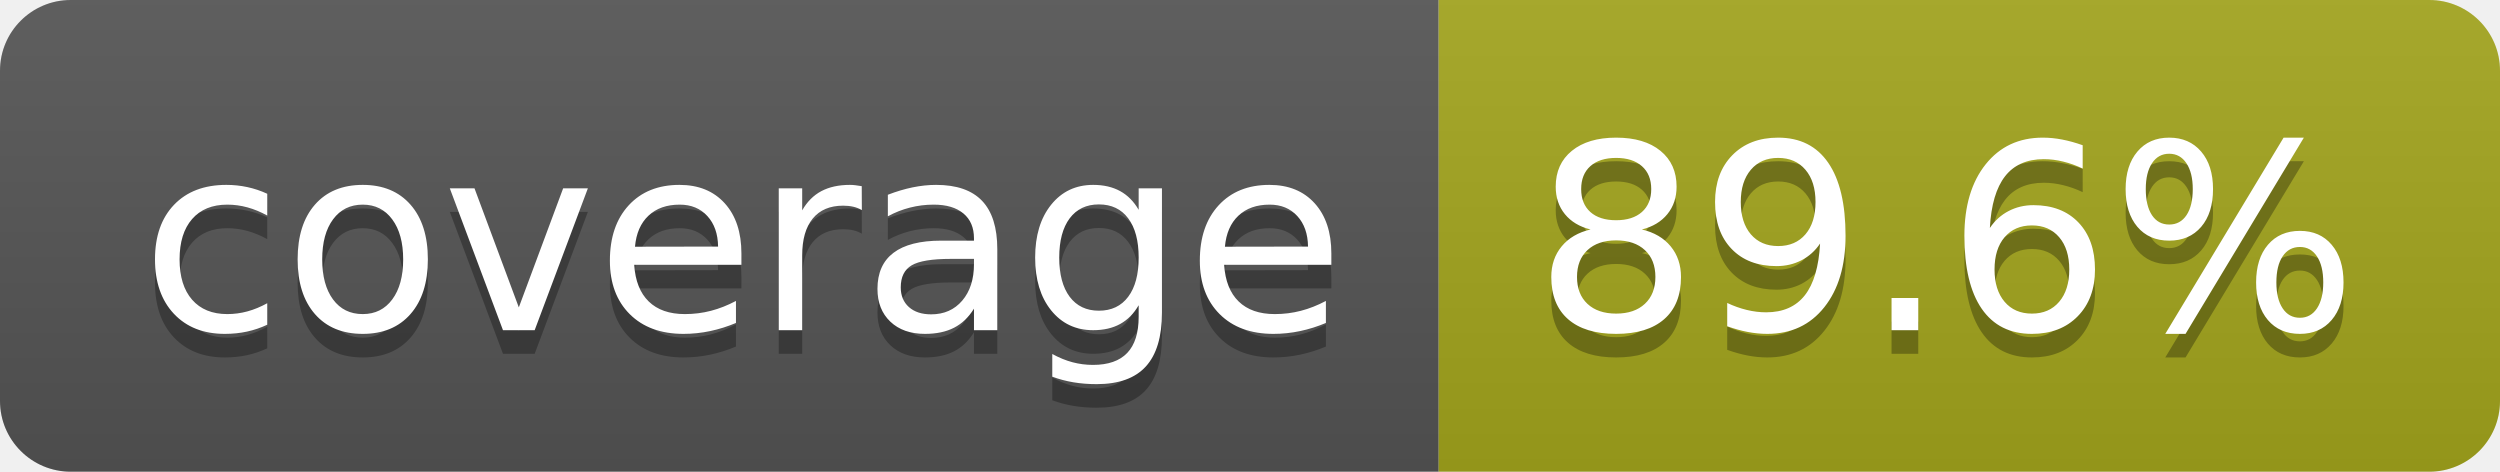
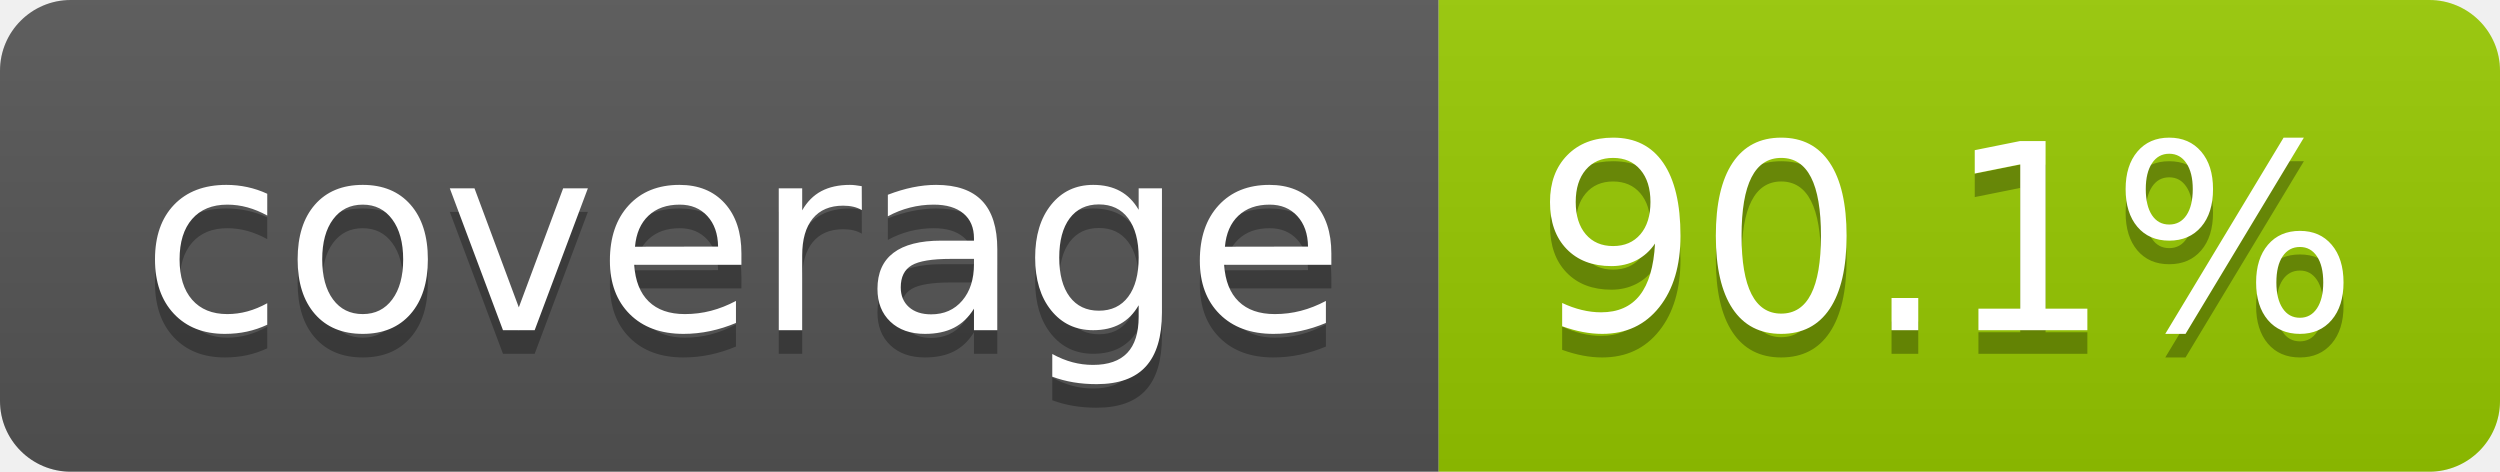
- <svg xmlns="http://www.w3.org/2000/svg" width="106" height="20" role="img" aria-label="coverage: 89.6%">
+ <svg xmlns="http://www.w3.org/2000/svg" width="106" height="20" role="img" aria-label="coverage: 90.1%">
  <linearGradient id="s" x2="0" y2="100%">
    <stop offset="0" stop-color="#bbb" stop-opacity=".1" />
    <stop offset="1" stop-opacity=".1" />
  </linearGradient>
  <clipPath id="r">
    <rect width="106" height="20" rx="3" fill="#fff" />
  </clipPath>
  <g clip-path="url(#r)">
    <rect width="61" height="20" fill="#555" />
-     <rect x="61" width="45" height="20" fill="#a4a61d" />
+     <rect x="61" width="45" height="20" fill="#97ca00" />
    <rect width="106" height="20" fill="url(#s)" />
  </g>
  <g fill="#fff" text-anchor="middle" font-family="Verdana,Geneva,DejaVu Sans,sans-serif" text-rendering="geometricPrecision" font-size="110">
    <text aria-hidden="true" x="315" y="150" fill="#010101" fill-opacity=".3" transform="scale(.1)" textLength="510">coverage</text>
    <text x="315" y="140" transform="scale(.1)" fill="#fff" textLength="510">coverage</text>
-     <text aria-hidden="true" x="825" y="150" fill="#010101" fill-opacity=".3" transform="scale(.1)" textLength="350">89.6%</text>
-     <text x="825" y="140" transform="scale(.1)" fill="#fff" textLength="350">89.6%</text>
+     <text aria-hidden="true" x="825" y="150" fill="#010101" fill-opacity=".3" transform="scale(.1)" textLength="350">90.1%</text>
+     <text x="825" y="140" transform="scale(.1)" fill="#fff" textLength="350">90.1%</text>
  </g>
</svg>
